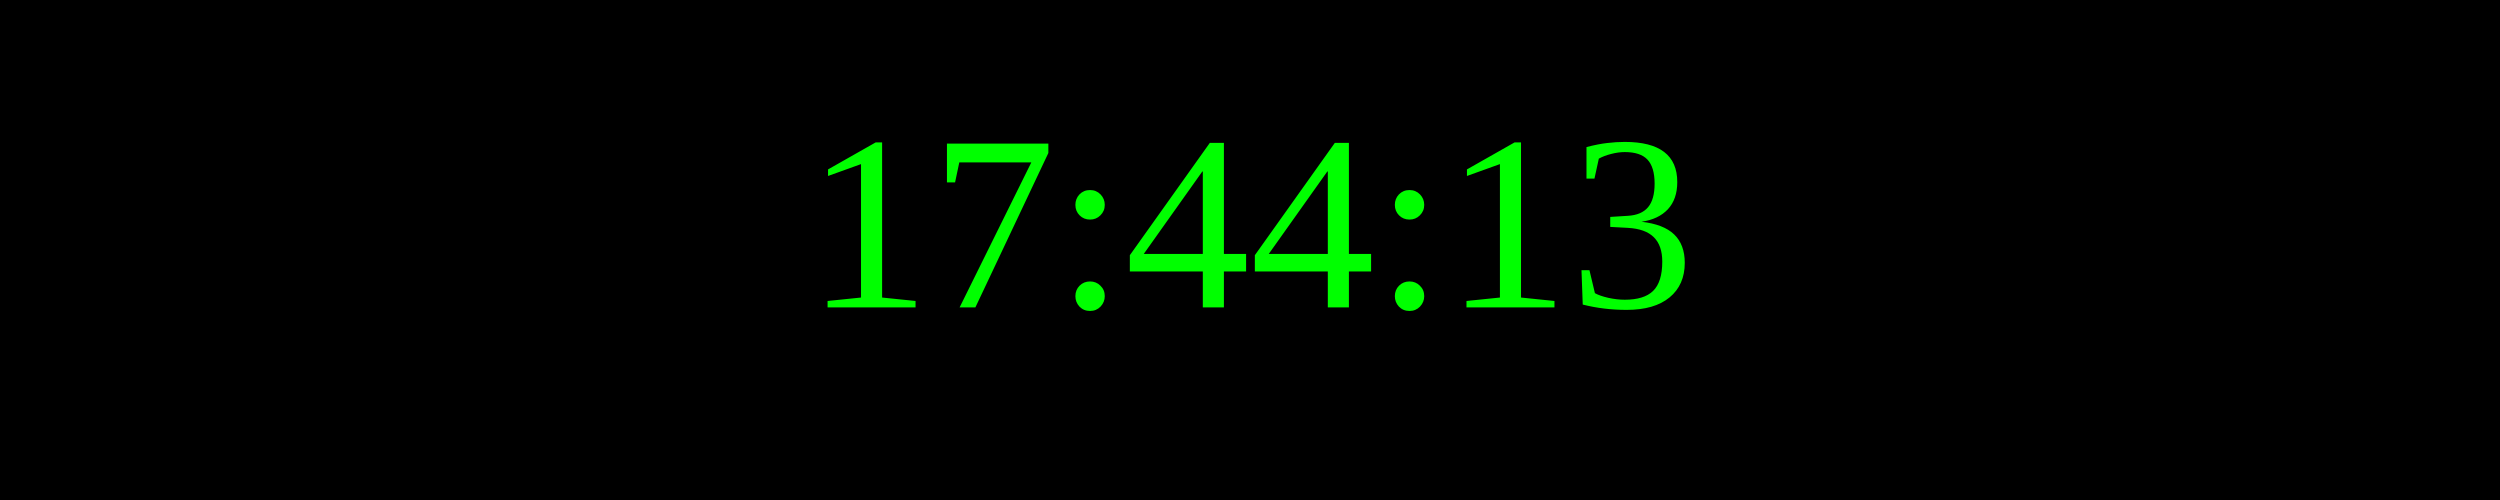
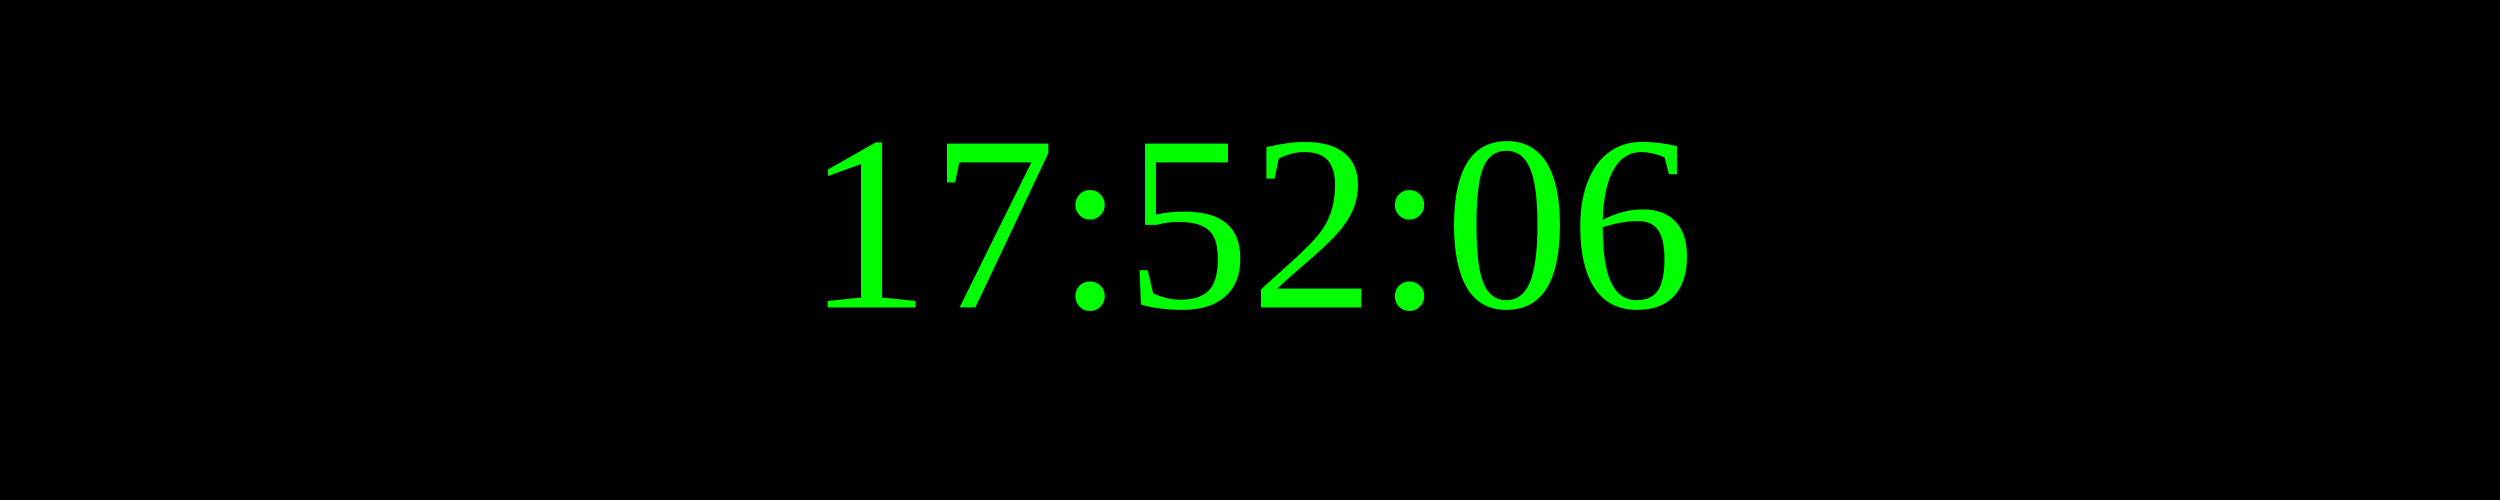
<svg xmlns="http://www.w3.org/2000/svg" width="250" height="50">
  <rect width="100%" height="100%" fill="black" />
  <text x="50%" y="50%" font-size="25" fill="lime" text-anchor="middle" dominant-baseline="middle">
- 17:44:13
+ 17:52:06
</text>
</svg>
